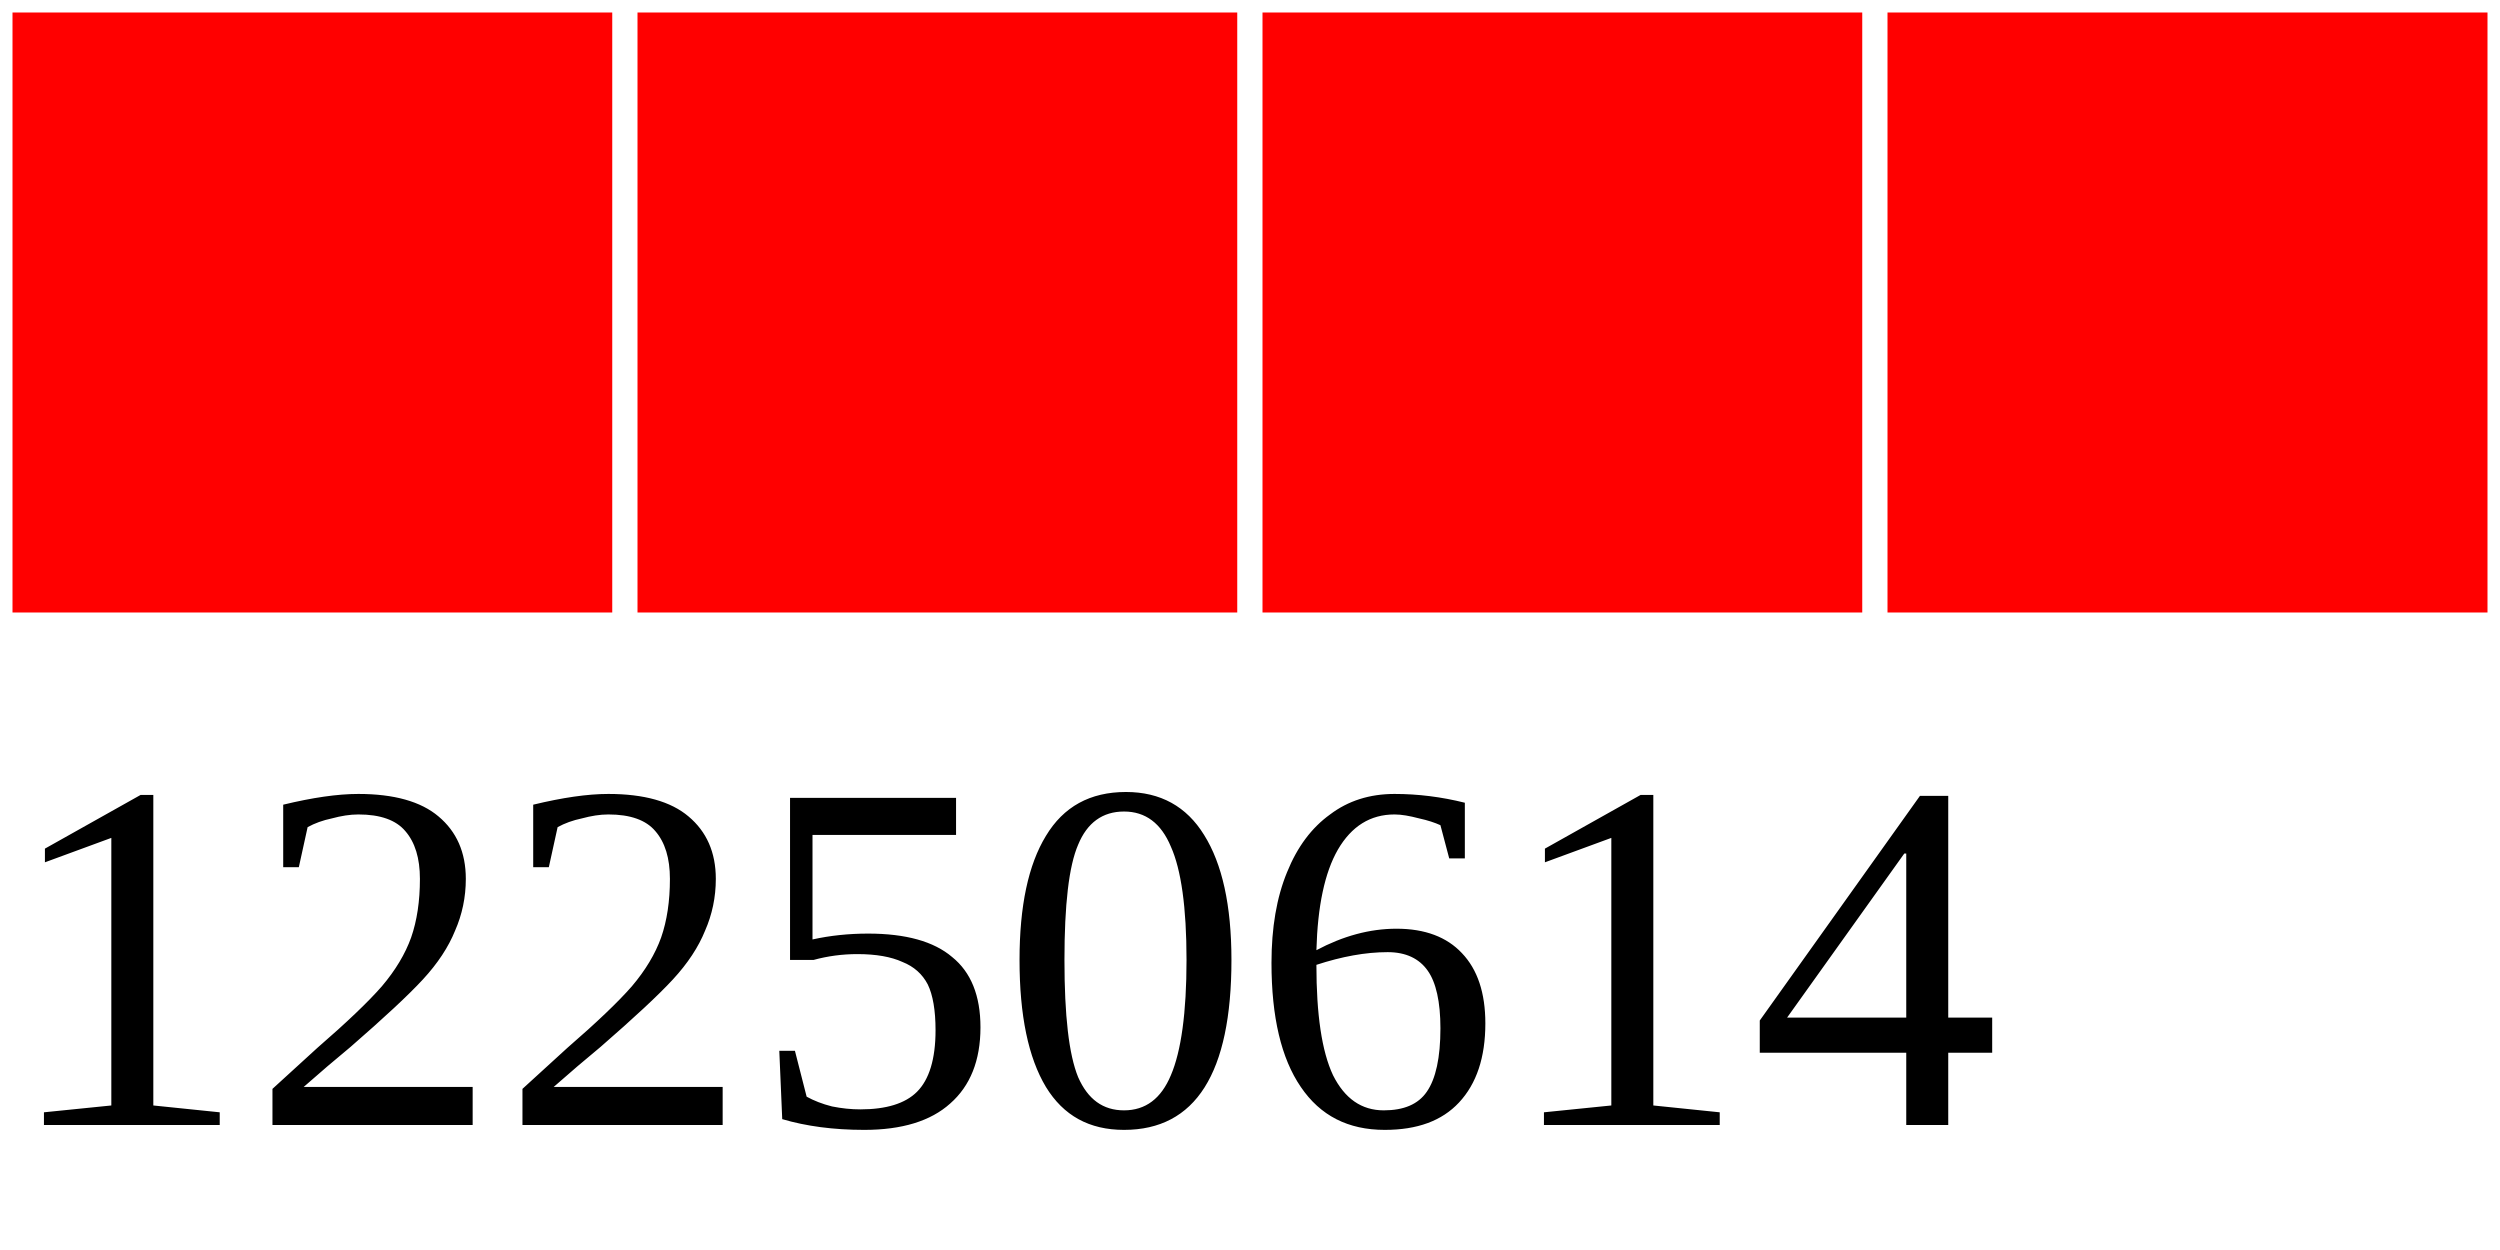
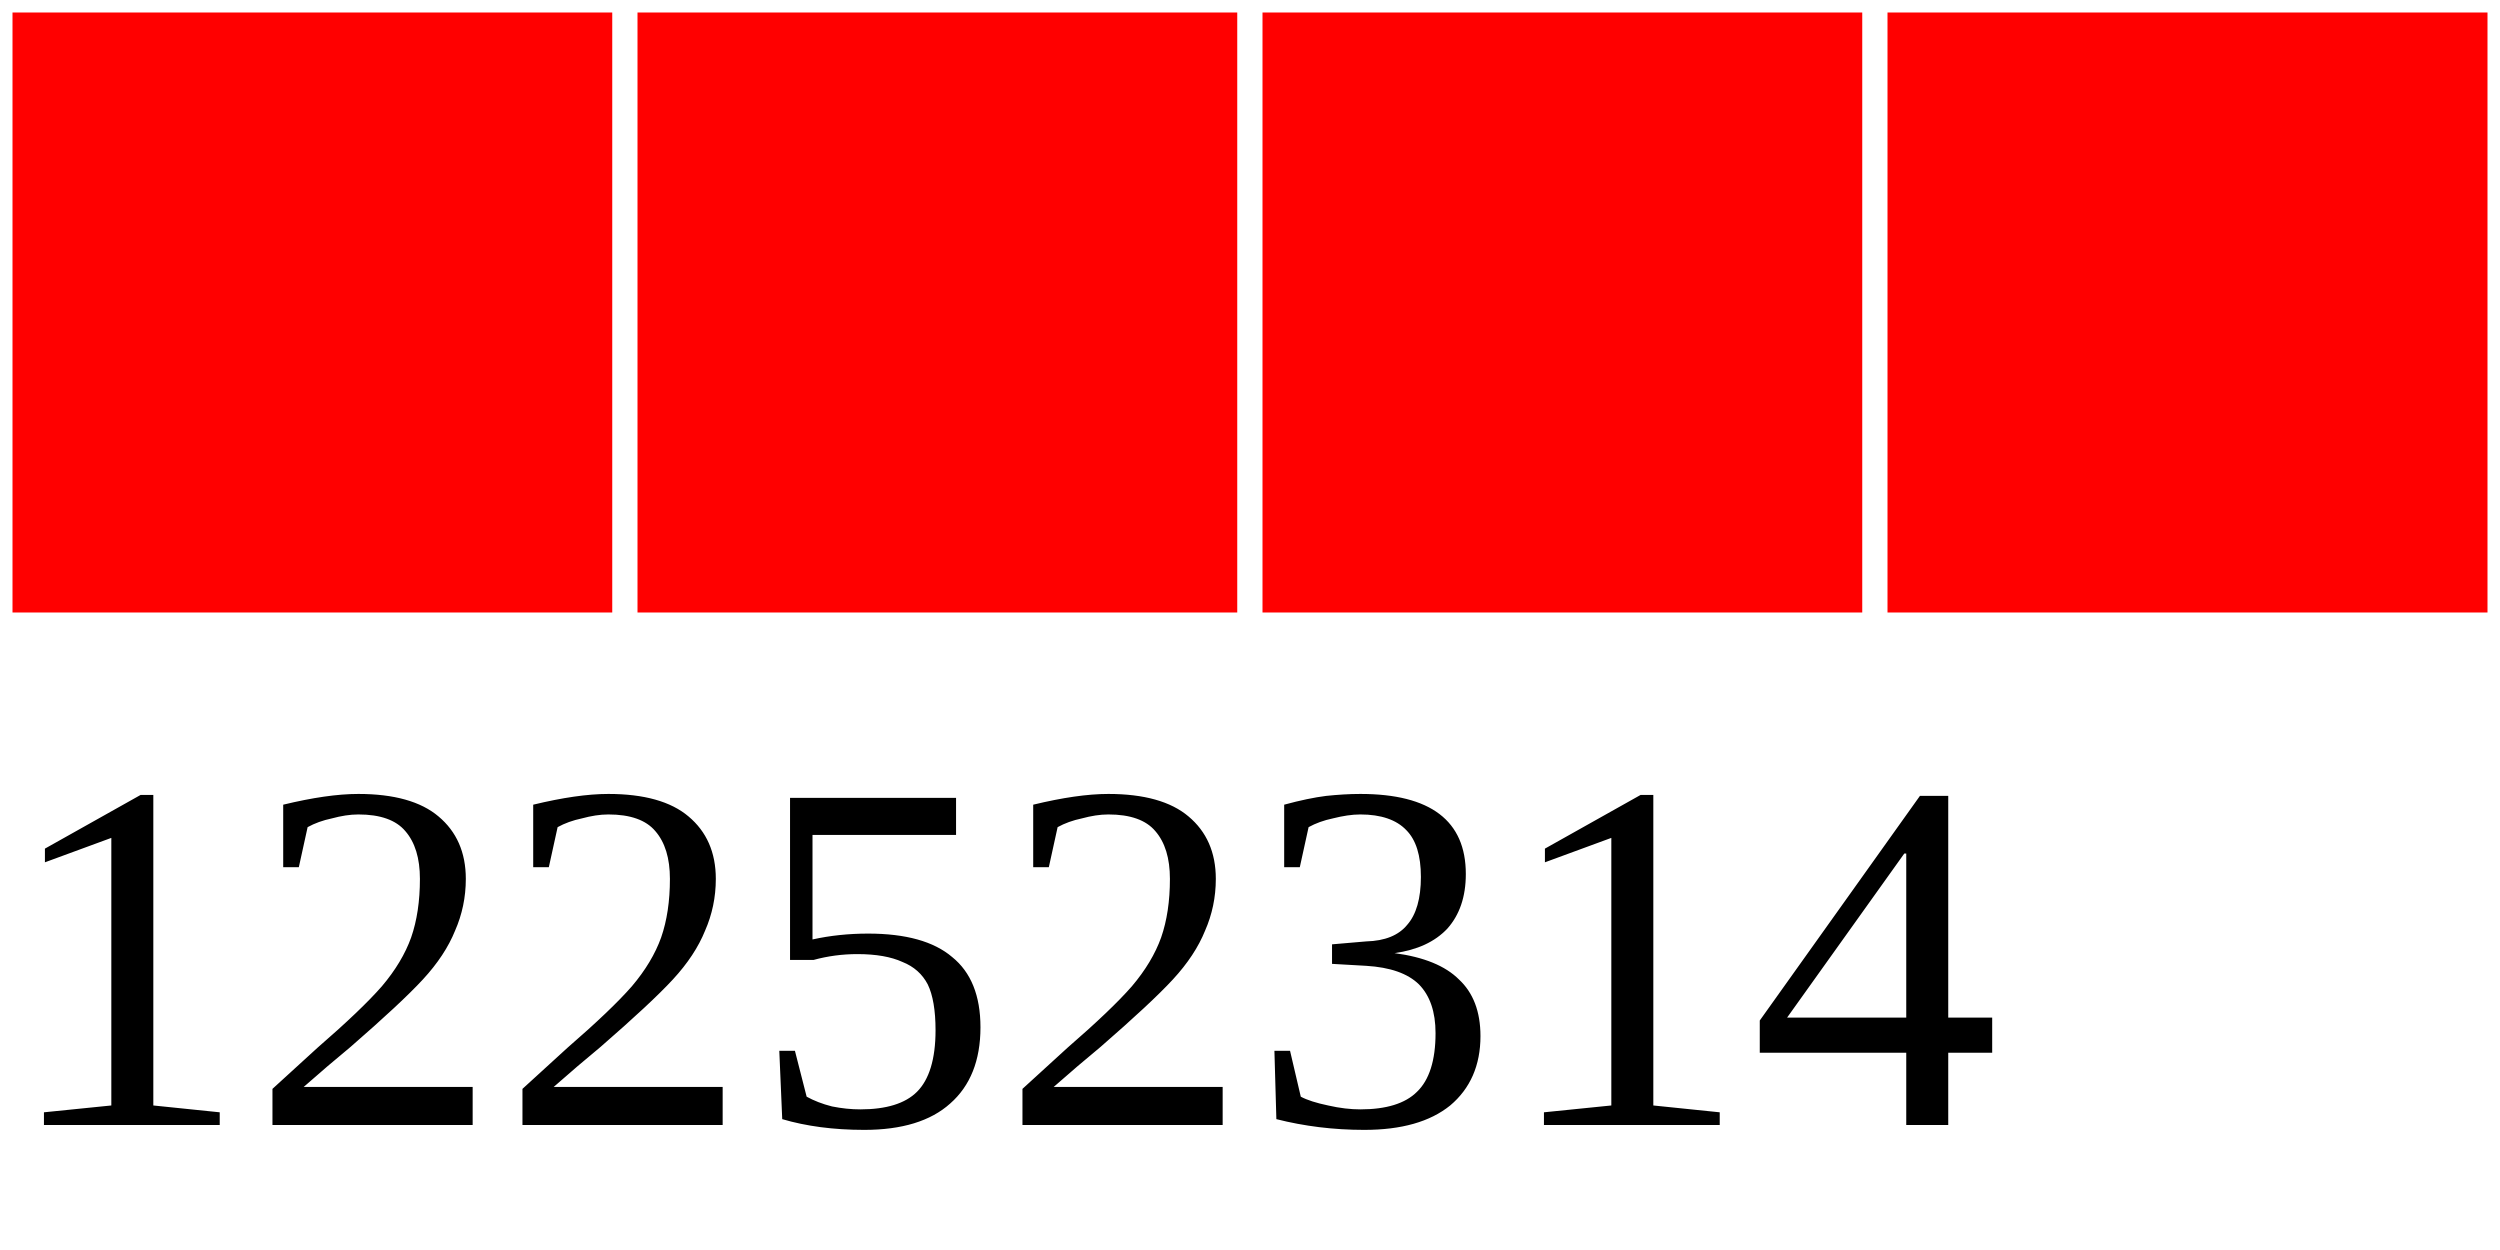
<svg xmlns="http://www.w3.org/2000/svg" width="40" height="20">
  <g>
    <rect width="10" height="10" style="fill:#FF0000;stroke-width:0.4;stroke:rgb(255,255,255)" x="0" />
    <rect width="10" height="10" style="fill:#FF0000;stroke-width:0.4;stroke:rgb(255,255,255)" x="10" />
    <rect width="10" height="10" style="fill:#FF0000;stroke-width:0.4;stroke:rgb(255,255,255)" x="20" />
    <rect width="10" height="10" style="fill:#FF0000;stroke-width:0.4;stroke:rgb(255,255,255)" x="30" />
-     <text x="0" y="18" fill="black" font-size="8">12250614</text>
+     <text x="0" y="18" fill="black" font-size="8">12252314</text>
  </g>
</svg>
